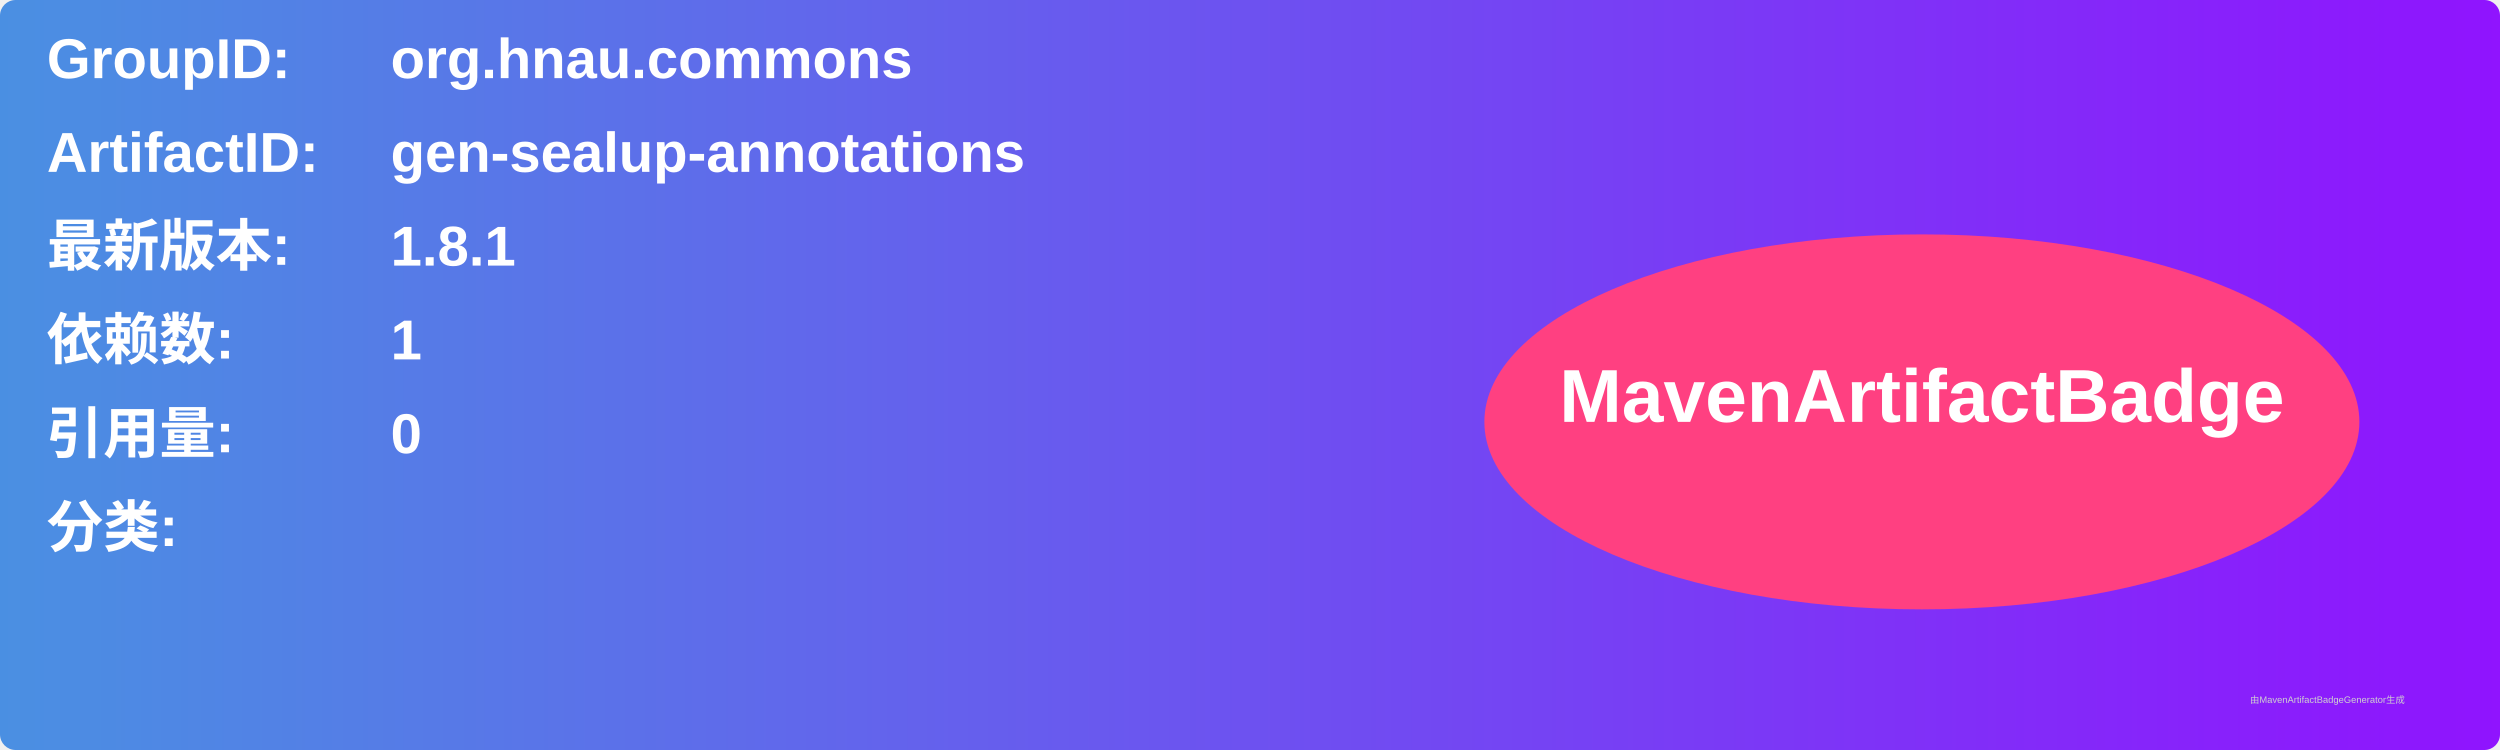
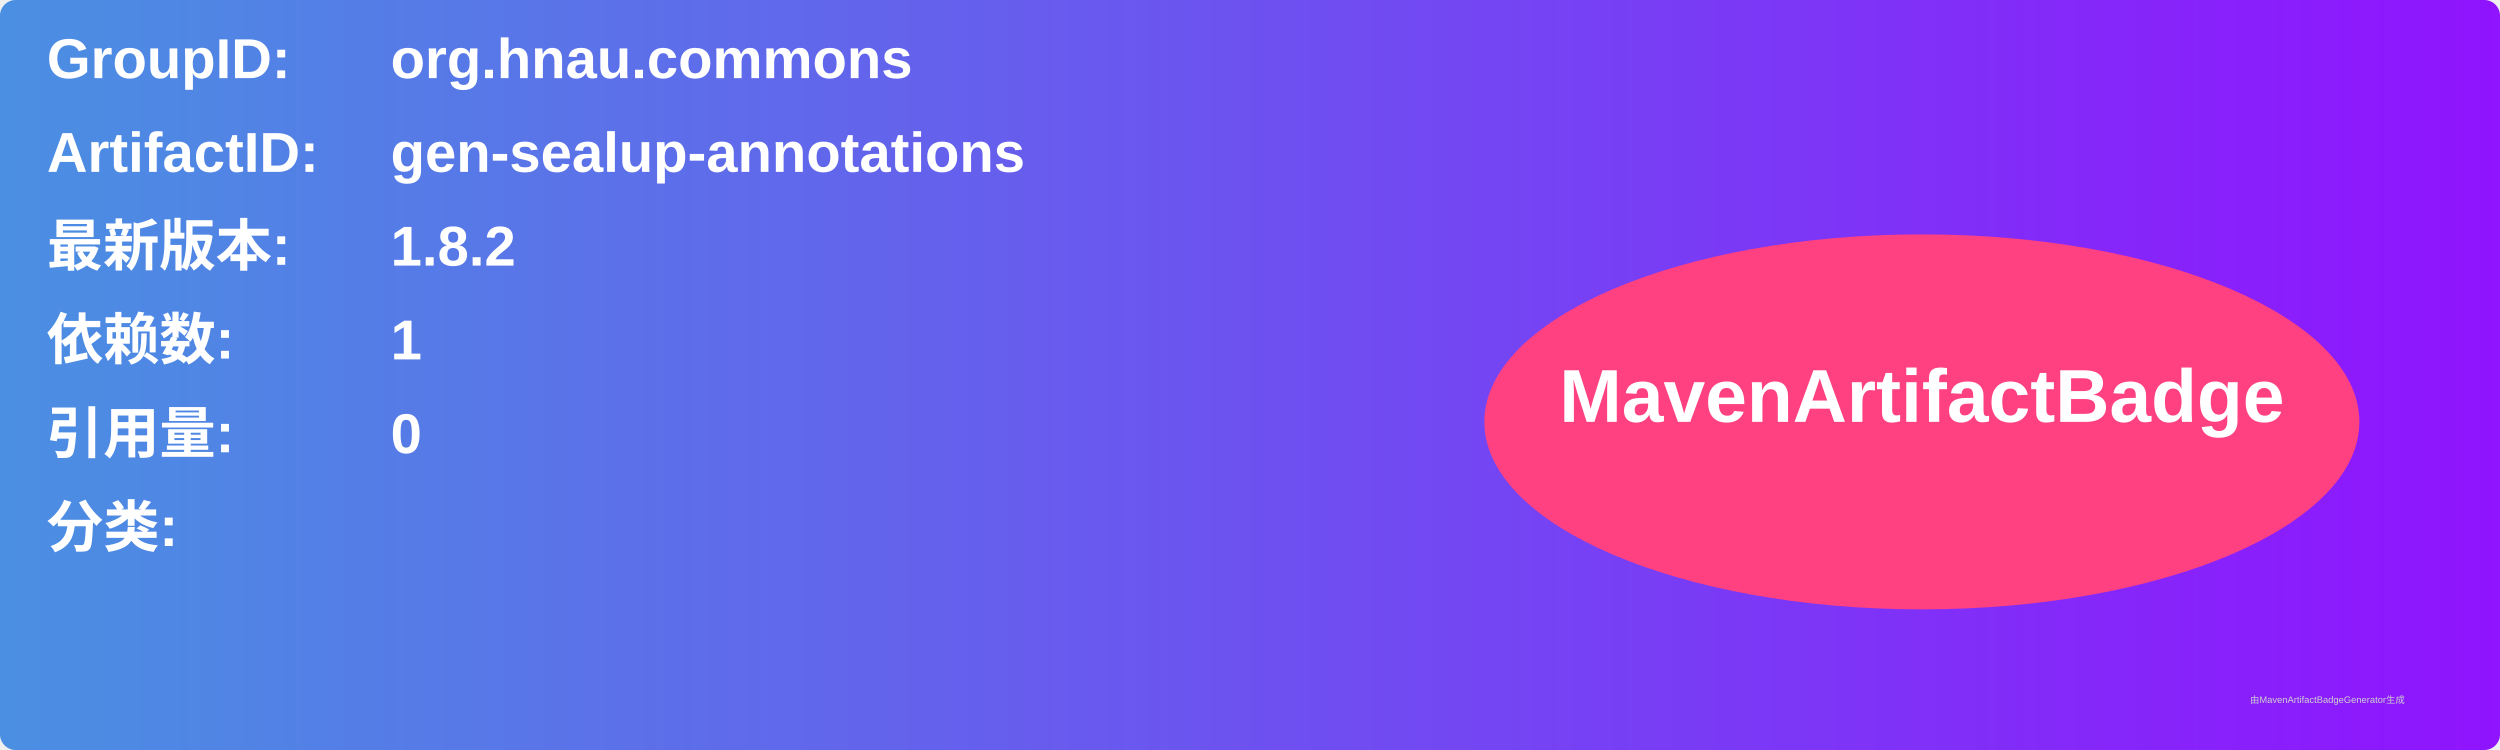
<svg xmlns="http://www.w3.org/2000/svg" width="800" height="240" viewBox="0 0 800 240">
  <linearGradient id="grad" x1="0%" y1="0%" x2="100%" y2="0%">
    <stop offset="0%" stop-color="#4a90e2" />
    <stop offset="100%" stop-color="#9013fe" />
  </linearGradient>
  <rect width="100%" height="100%" rx="5" ry="5" fill="url(#grad)" />
  <g transform="translate(15, 15)">
    <text x="0" y="10" font-family="Arial" font-size="18" fill="white" font-weight="bold" width="260">GroupID:</text>
    <text x="110" y="10" font-family="Arial" font-size="18" fill="white" font-weight="bold" width="460">org.hnau.commons</text>
    <text x="0" y="40" font-family="Arial" font-size="18" fill="white" font-weight="bold" width="260">ArtifactID:</text>
    <text x="110" y="40" font-family="Arial" font-size="18" fill="white" font-weight="bold" width="460">gen-sealup-annotations</text>
    <text x="0" y="70" font-family="Arial" font-size="18" fill="white" font-weight="bold">最新版本:</text>
    <text x="110" y="70" font-family="Arial" font-size="18" fill="white" font-weight="bold">
-       <tspan font-weight="bold">1.8.1</tspan>
+       <tspan font-weight="bold">1.8.2</tspan>
    </text>
    <text x="0" y="100" font-family="Arial" font-size="18" fill="white" font-weight="bold">依赖数: </text>
    <text x="110" y="100" font-family="Arial" font-size="18" fill="white">
      <tspan font-weight="bold">1</tspan>
    </text>
    <text x="0" y="130" font-family="Arial" font-size="18" fill="white" font-weight="bold">引用量: </text>
    <text x="110" y="130" font-family="Arial" font-size="18" fill="white">
      <tspan font-weight="bold">0</tspan>
    </text>
    <text x="0" y="160" font-family="Arial" font-size="18" fill="white" font-weight="bold">分类:</text>
    <text x="10" y="190" font-family="Arial" font-size="10" fill="white">
      <tspan font-weight="bold" />
    </text>
    <ellipse cx="600" cy="120" rx="140" ry="60" fill="#ff4081" />
    <text x="600" y="120" text-anchor="middle" font-family="Arial" font-size="24" fill="white" font-weight="bold">MavenArtifactBadge</text>
  </g>
  <text x="720" y="225" font-family="Arial" font-size="3" fill="#d0d0d0">由MavenArtifactBadgeGenerator生成</text>
</svg>
